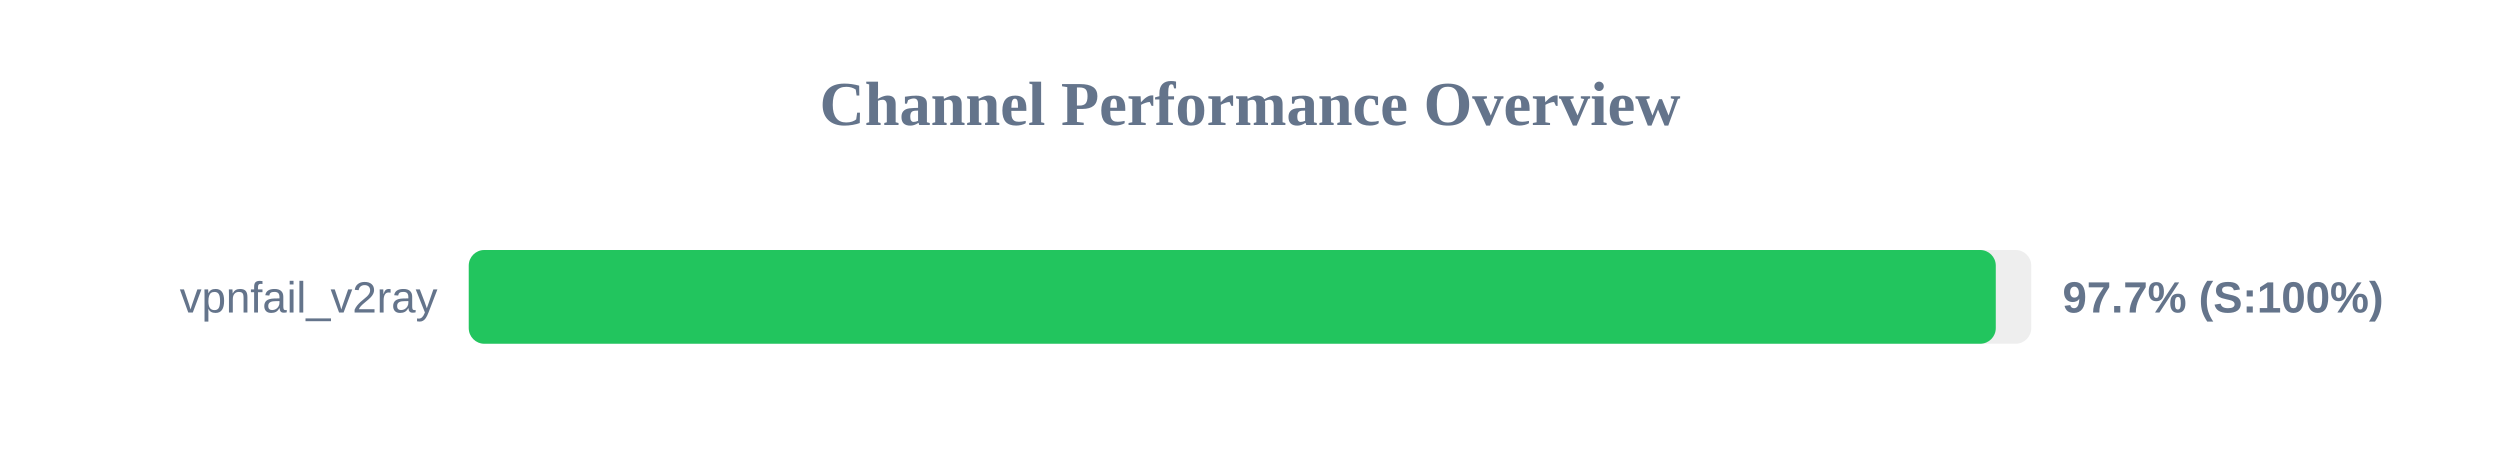
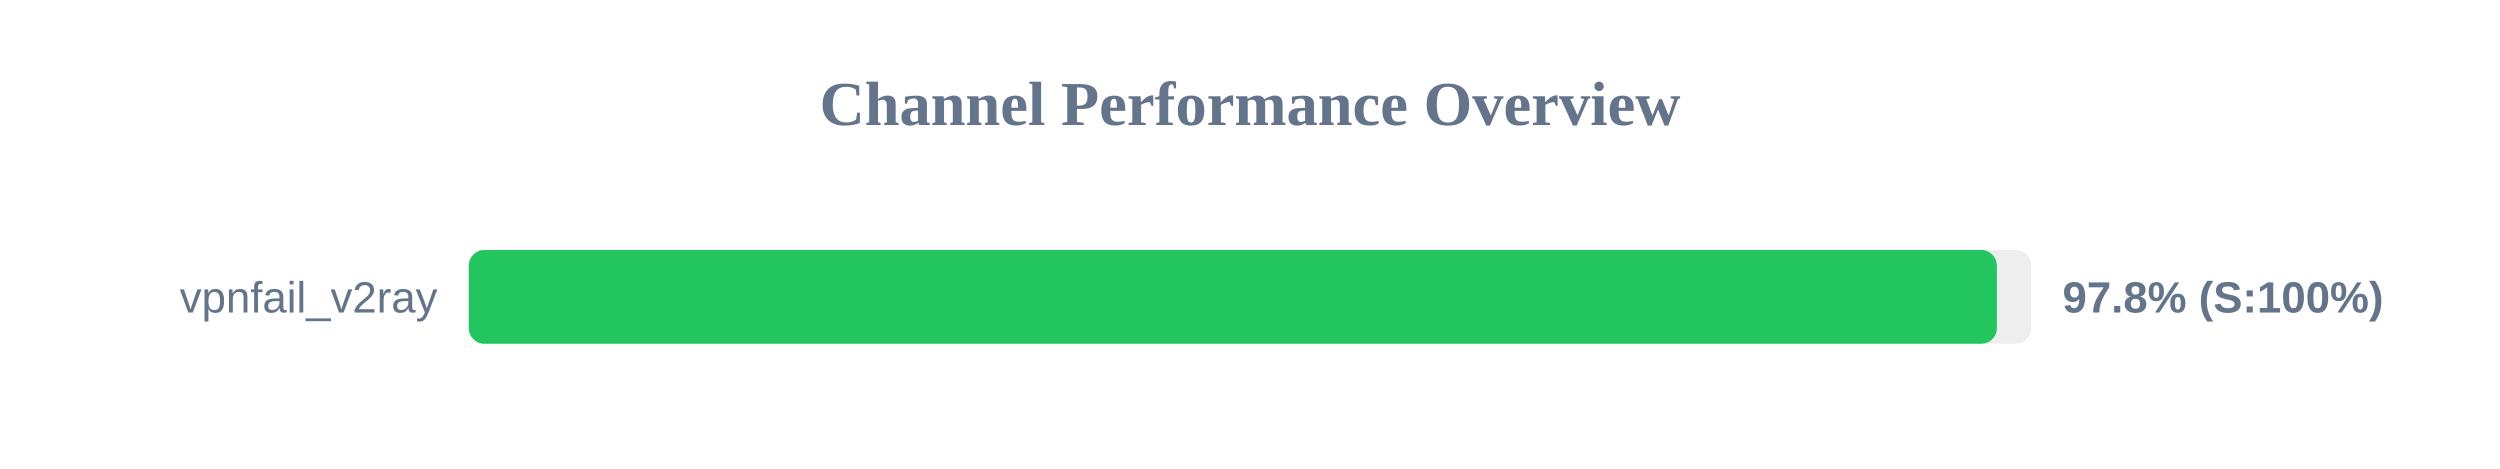
<svg xmlns="http://www.w3.org/2000/svg" width="800" height="150" version="1.1">
  <style>
        .row { font: 14px Arial; fill: #64748b; }
        .score { font: bold 14px Arial; fill: #64748b; }
    </style>
  <text x="400" y="40" text-anchor="middle" font-size="20px" font-weight="bold" fill="#64748b">Channel Performance Overview</text>
  <rect x="150" y="80" width="500" height="30" fill="#eee" rx="5" />
-   <rect x="150" y="80" width="488.65" height="30" fill="#22c55e" rx="5" />
+   <rect x="150" y="80" width="489.0" height="30" fill="#22c55e" rx="5" />
  <text x="140" y="100" text-anchor="end" class="row">vpnfail_v2ray</text>
-   <text x="660" y="100" text-anchor="start" class="score">97.7% (S:100%)</text>
+   <text x="660" y="100" text-anchor="start" class="score">97.8% (S:100%)</text>
</svg>
